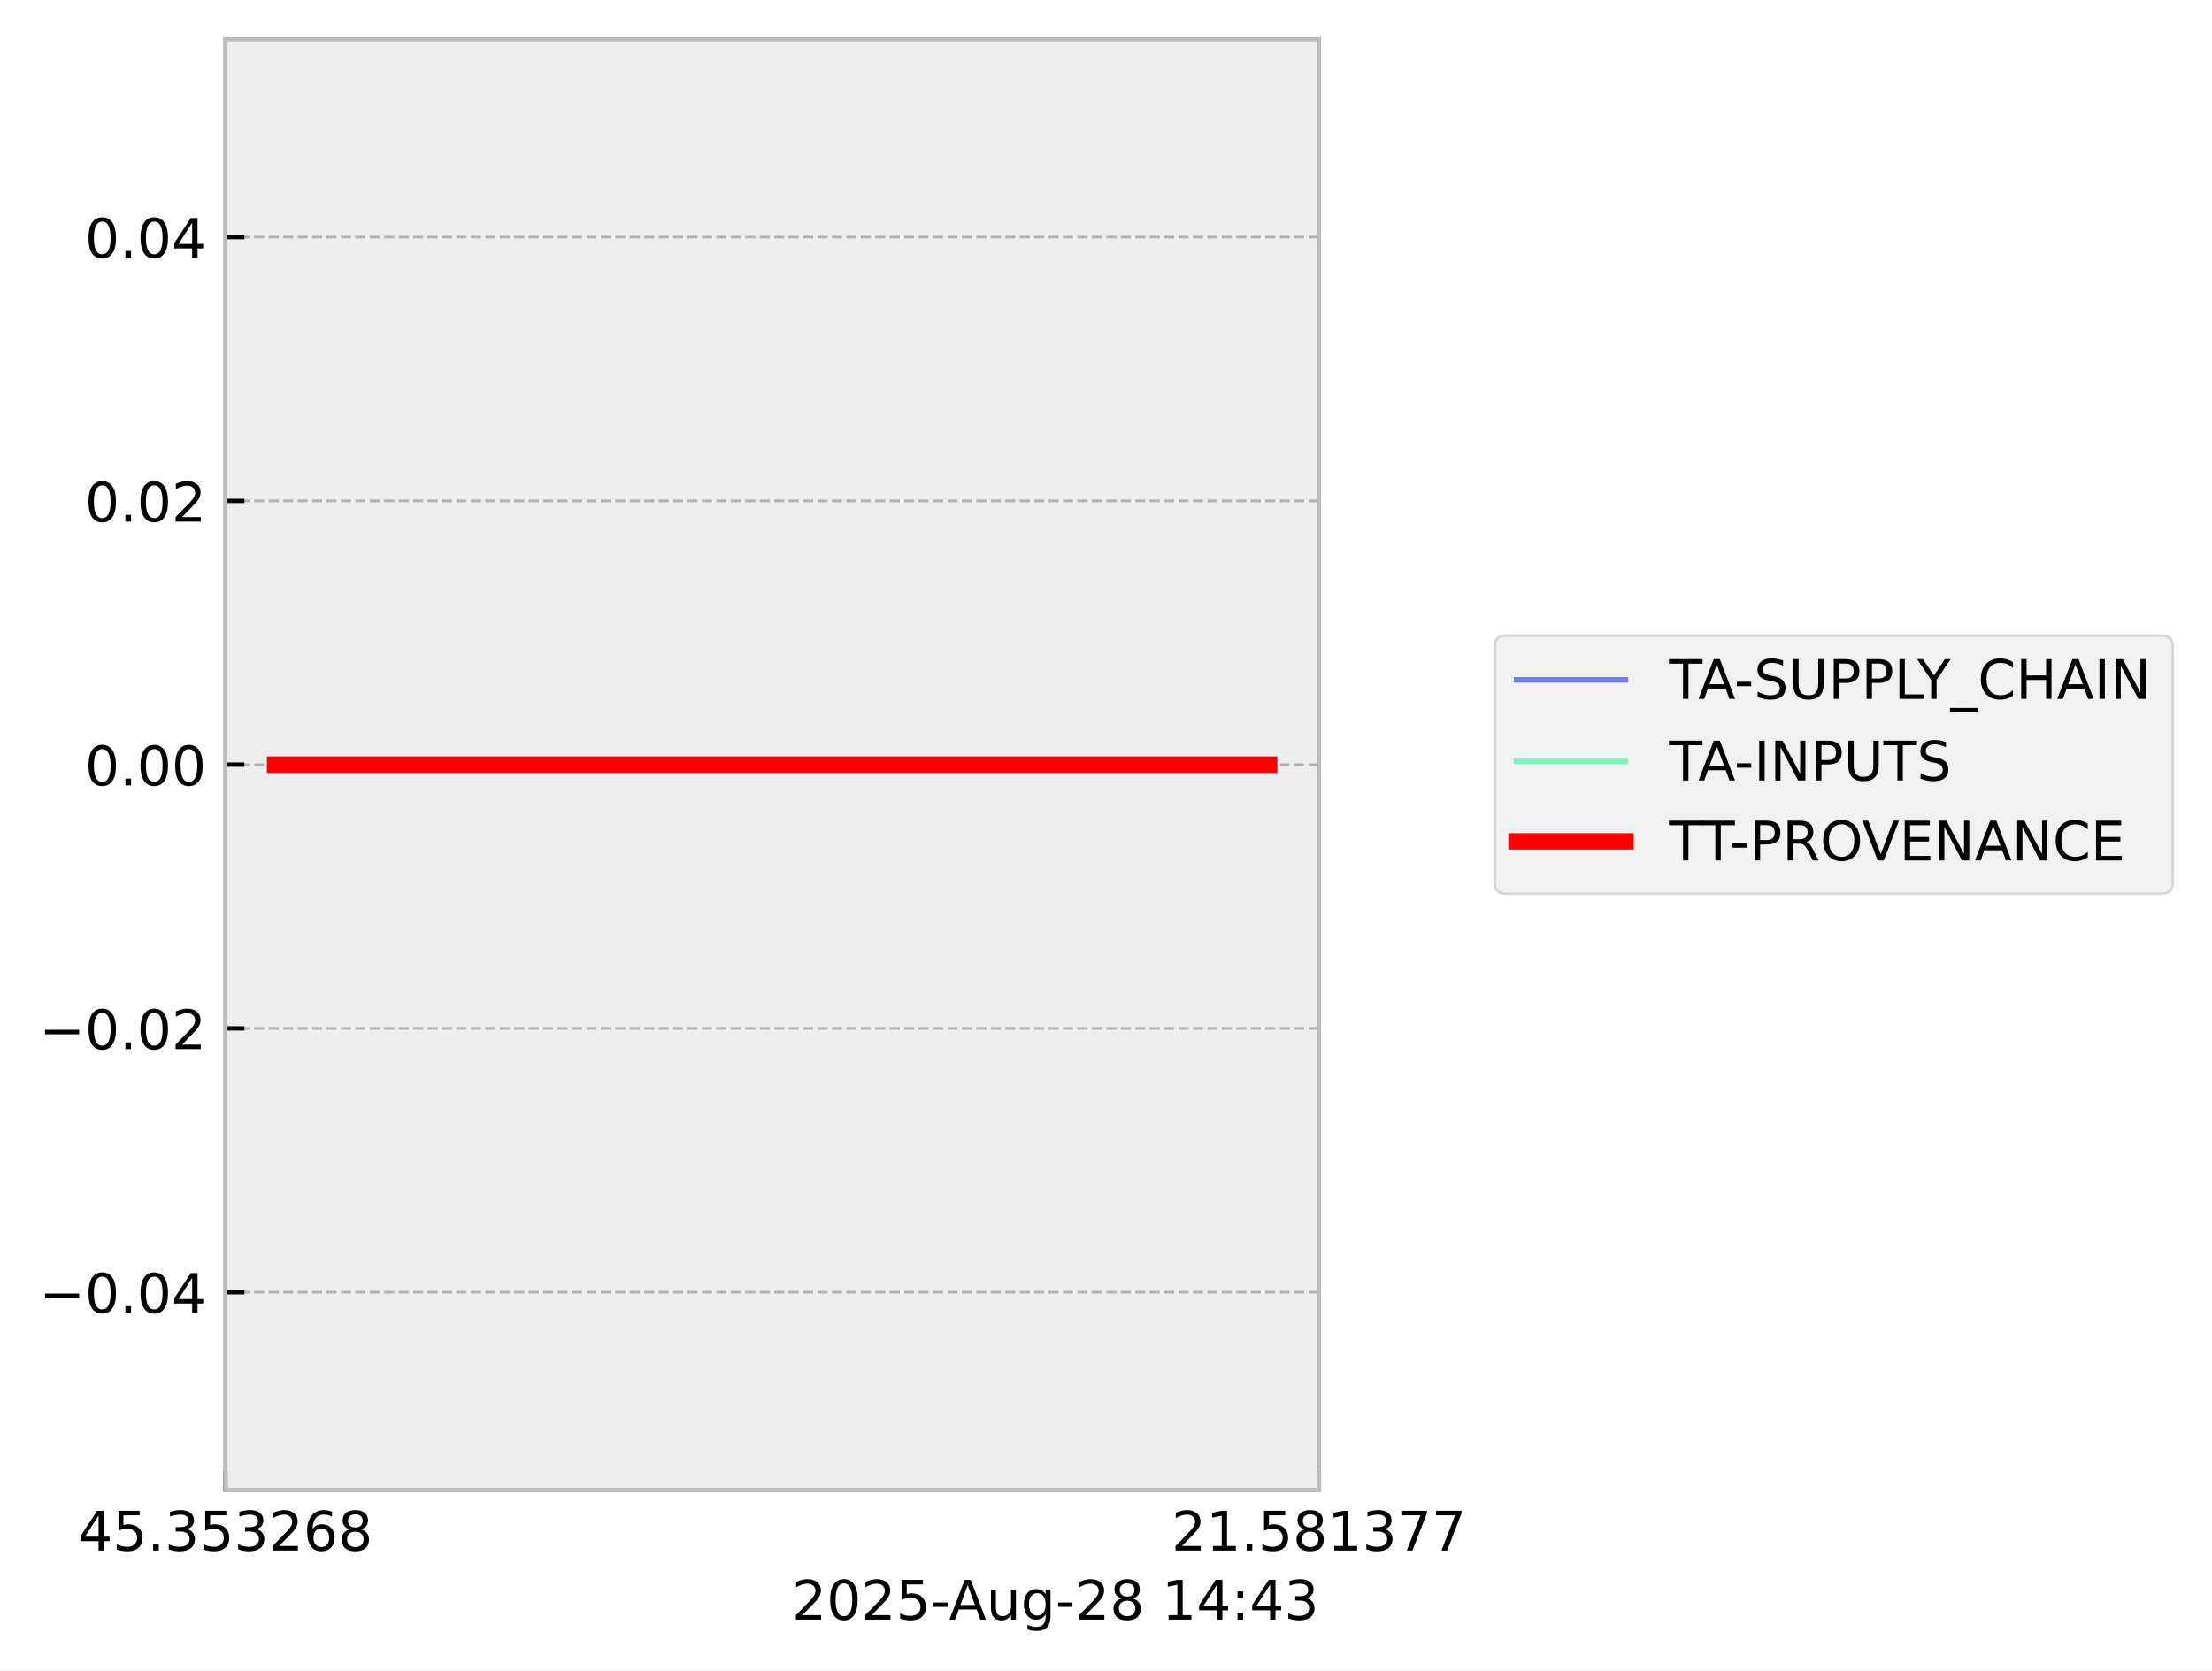
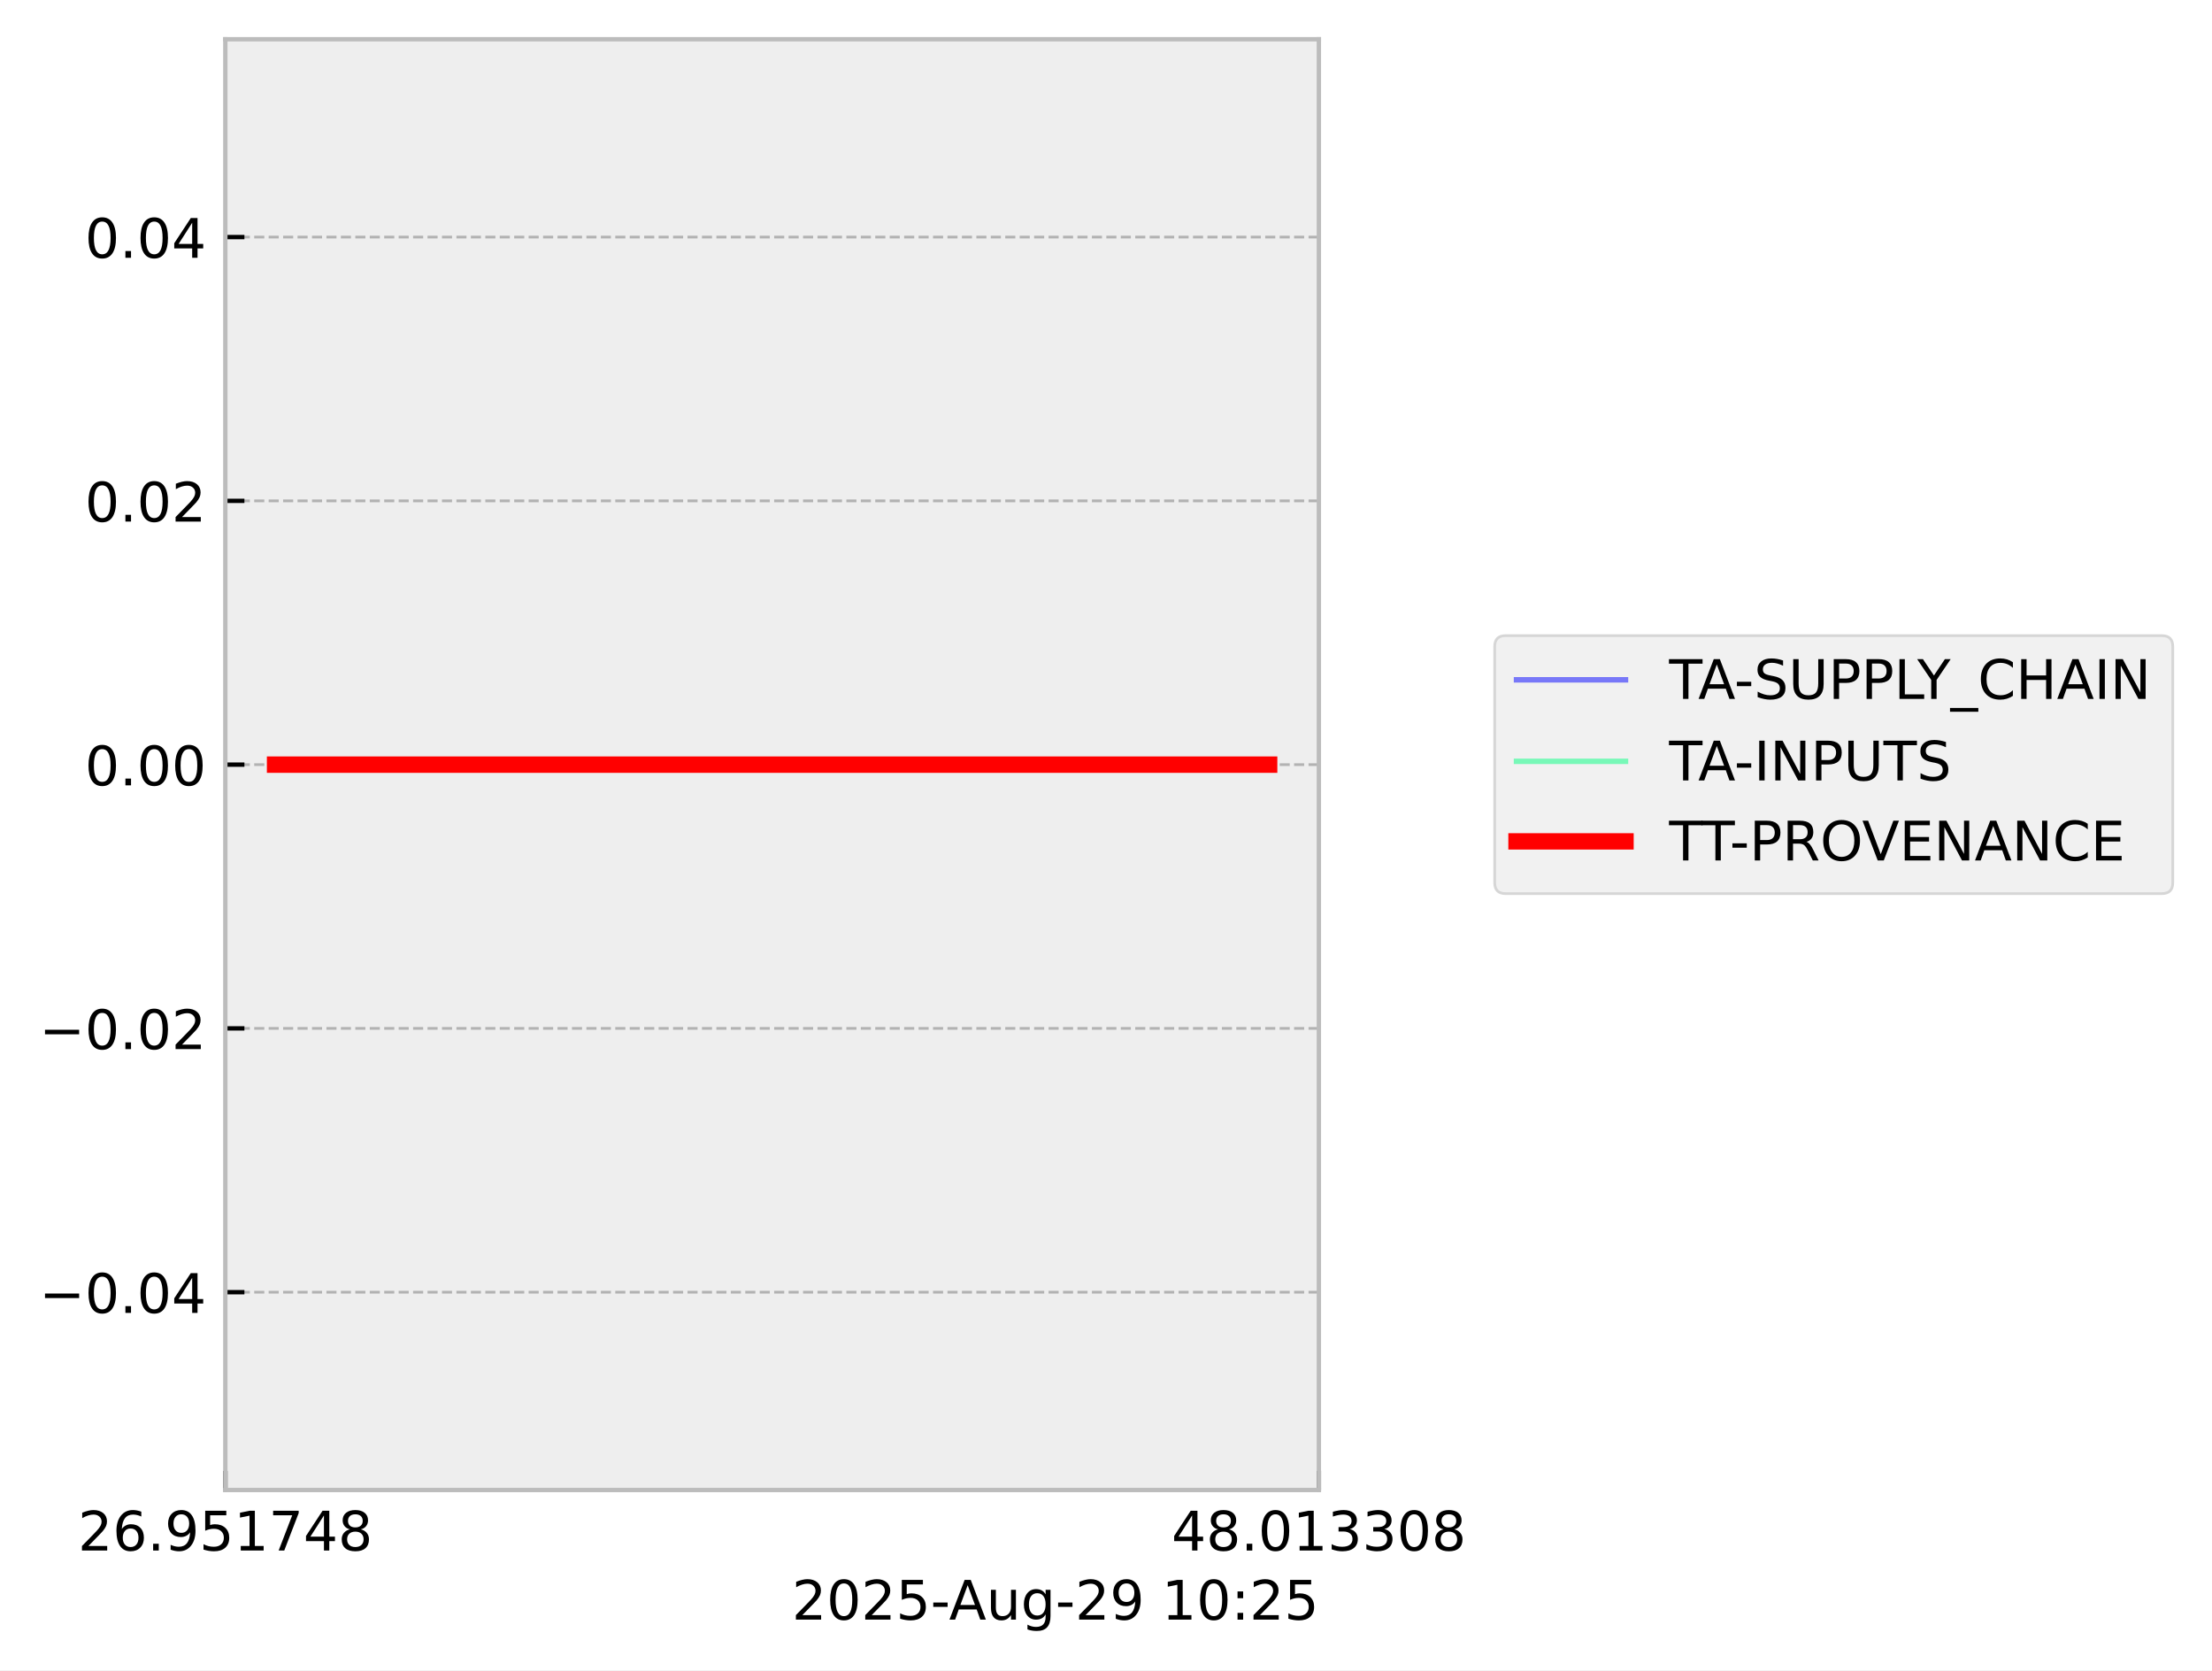
<svg xmlns="http://www.w3.org/2000/svg" xmlns:xlink="http://www.w3.org/1999/xlink" width="405.867pt" height="306.368pt" viewBox="0 0 405.867 306.368" version="1.1">
  <defs>
    <style type="text/css">*{stroke-linejoin: round; stroke-linecap: butt}</style>
  </defs>
  <g id="figure_1">
    <g id="patch_1">
      <path d="M 0 306.368  L 405.867 306.368  L 405.867 0  L 0 0  z " style="fill: #ffffff" />
    </g>
    <g id="axes_1">
      <g id="patch_2">
        <path d="M 41.345 273.312  L 241.991 273.312  L 241.991 7.2  L 41.345 7.2  z " style="fill: #eeeeee" />
      </g>
      <g id="matplotlib.axis_1">
        <g id="xtick_1">
          <g id="line2d_1">
-             <path d="M 41.345 273.312  L 41.345 7.2  " clip-path="url(#p73bd6d39c7)" style="fill: none; stroke-dasharray: 1.85,0.8; stroke-dashoffset: 0; stroke: #b2b2b2; stroke-width: 0.5" />
+             <path d="M 41.345 273.312  L 41.345 7.2  " clip-path="url(#p59b4352193)" style="fill: none; stroke-dasharray: 1.85,0.8; stroke-dashoffset: 0; stroke: #b2b2b2; stroke-width: 0.5" />
          </g>
          <g id="line2d_2">
            <defs>
-               <path id="md1fb0c535f" d="M 0 0  L 0 -3.5  " style="stroke: #000000; stroke-width: 0.8" />
-             </defs>
-             <g>
-               <use xlink:href="#md1fb0c535f" x="41.345" y="273.312" style="stroke: #000000; stroke-width: 0.8" />
+               <path id="m54d6f38a9d" d="M 0 0  L 0 -3.5  " style="stroke: #000000; stroke-width: 0.8" />
+             </defs>
+             <g>
+               <use xlink:href="#m54d6f38a9d" x="41.345" y="273.312" style="stroke: #000000; stroke-width: 0.8" />
            </g>
          </g>
          <g id="text_1">
            <g transform="translate(14.30625 284.4104) scale(0.1 -0.1)">
              <defs>
-                 <path id="DejaVuSans-34" d="M 2419 4116  L 825 1625  L 2419 1625  L 2419 4116  z M 2253 4666  L 3047 4666  L 3047 1625  L 3713 1625  L 3713 1100  L 3047 1100  L 3047 0  L 2419 0  L 2419 1100  L 313 1100  L 313 1709  L 2253 4666  z " transform="scale(0.015625)" />
-                 <path id="DejaVuSans-35" d="M 691 4666  L 3169 4666  L 3169 4134  L 1269 4134  L 1269 2991  Q 1406 3038 1543 3061  Q 1681 3084 1819 3084  Q 2600 3084 3056 2656  Q 3513 2228 3513 1497  Q 3513 744 3044 326  Q 2575 -91 1722 -91  Q 1428 -91 1123 -41  Q 819 9 494 109  L 494 744  Q 775 591 1075 516  Q 1375 441 1709 441  Q 2250 441 2565 725  Q 2881 1009 2881 1497  Q 2881 1984 2565 2268  Q 2250 2553 1709 2553  Q 1456 2553 1204 2497  Q 953 2441 691 2322  L 691 4666  z " transform="scale(0.015625)" />
-                 <path id="DejaVuSans-2e" d="M 684 794  L 1344 794  L 1344 0  L 684 0  L 684 794  z " transform="scale(0.015625)" />
-                 <path id="DejaVuSans-33" d="M 2597 2516  Q 3050 2419 3304 2112  Q 3559 1806 3559 1356  Q 3559 666 3084 287  Q 2609 -91 1734 -91  Q 1441 -91 1130 -33  Q 819 25 488 141  L 488 750  Q 750 597 1062 519  Q 1375 441 1716 441  Q 2309 441 2620 675  Q 2931 909 2931 1356  Q 2931 1769 2642 2001  Q 2353 2234 1838 2234  L 1294 2234  L 1294 2753  L 1863 2753  Q 2328 2753 2575 2939  Q 2822 3125 2822 3475  Q 2822 3834 2567 4026  Q 2313 4219 1838 4219  Q 1578 4219 1281 4162  Q 984 4106 628 3988  L 628 4550  Q 988 4650 1302 4700  Q 1616 4750 1894 4750  Q 2613 4750 3031 4423  Q 3450 4097 3450 3541  Q 3450 3153 3228 2886  Q 3006 2619 2597 2516  z " transform="scale(0.015625)" />
                <path id="DejaVuSans-32" d="M 1228 531  L 3431 531  L 3431 0  L 469 0  L 469 531  Q 828 903 1448 1529  Q 2069 2156 2228 2338  Q 2531 2678 2651 2914  Q 2772 3150 2772 3378  Q 2772 3750 2511 3984  Q 2250 4219 1831 4219  Q 1534 4219 1204 4116  Q 875 4013 500 3803  L 500 4441  Q 881 4594 1212 4672  Q 1544 4750 1819 4750  Q 2544 4750 2975 4387  Q 3406 4025 3406 3419  Q 3406 3131 3298 2873  Q 3191 2616 2906 2266  Q 2828 2175 2409 1742  Q 1991 1309 1228 531  z " transform="scale(0.015625)" />
                <path id="DejaVuSans-36" d="M 2113 2584  Q 1688 2584 1439 2293  Q 1191 2003 1191 1497  Q 1191 994 1439 701  Q 1688 409 2113 409  Q 2538 409 2786 701  Q 3034 994 3034 1497  Q 3034 2003 2786 2293  Q 2538 2584 2113 2584  z M 3366 4563  L 3366 3988  Q 3128 4100 2886 4159  Q 2644 4219 2406 4219  Q 1781 4219 1451 3797  Q 1122 3375 1075 2522  Q 1259 2794 1537 2939  Q 1816 3084 2150 3084  Q 2853 3084 3261 2657  Q 3669 2231 3669 1497  Q 3669 778 3244 343  Q 2819 -91 2113 -91  Q 1303 -91 875 529  Q 447 1150 447 2328  Q 447 3434 972 4092  Q 1497 4750 2381 4750  Q 2619 4750 2861 4703  Q 3103 4656 3366 4563  z " transform="scale(0.015625)" />
+                 <path id="DejaVuSans-2e" d="M 684 794  L 1344 794  L 1344 0  L 684 0  L 684 794  z " transform="scale(0.015625)" />
+                 <path id="DejaVuSans-39" d="M 703 97  L 703 672  Q 941 559 1184 500  Q 1428 441 1663 441  Q 2288 441 2617 861  Q 2947 1281 2994 2138  Q 2813 1869 2534 1725  Q 2256 1581 1919 1581  Q 1219 1581 811 2004  Q 403 2428 403 3163  Q 403 3881 828 4315  Q 1253 4750 1959 4750  Q 2769 4750 3195 4129  Q 3622 3509 3622 2328  Q 3622 1225 3098 567  Q 2575 -91 1691 -91  Q 1453 -91 1209 -44  Q 966 3 703 97  z M 1959 2075  Q 2384 2075 2632 2365  Q 2881 2656 2881 3163  Q 2881 3666 2632 3958  Q 2384 4250 1959 4250  Q 1534 4250 1286 3958  Q 1038 3666 1038 3163  Q 1038 2656 1286 2365  Q 1534 2075 1959 2075  z " transform="scale(0.015625)" />
+                 <path id="DejaVuSans-35" d="M 691 4666  L 3169 4666  L 3169 4134  L 1269 4134  L 1269 2991  Q 1406 3038 1543 3061  Q 1681 3084 1819 3084  Q 2600 3084 3056 2656  Q 3513 2228 3513 1497  Q 3513 744 3044 326  Q 2575 -91 1722 -91  Q 1428 -91 1123 -41  Q 819 9 494 109  L 494 744  Q 775 591 1075 516  Q 1375 441 1709 441  Q 2250 441 2565 725  Q 2881 1009 2881 1497  Q 2881 1984 2565 2268  Q 2250 2553 1709 2553  Q 1456 2553 1204 2497  Q 953 2441 691 2322  L 691 4666  z " transform="scale(0.015625)" />
+                 <path id="DejaVuSans-31" d="M 794 531  L 1825 531  L 1825 4091  L 703 3866  L 703 4441  L 1819 4666  L 2450 4666  L 2450 531  L 3481 531  L 3481 0  L 794 0  L 794 531  z " transform="scale(0.015625)" />
+                 <path id="DejaVuSans-37" d="M 525 4666  L 3525 4666  L 3525 4397  L 1831 0  L 1172 0  L 2766 4134  L 525 4134  L 525 4666  z " transform="scale(0.015625)" />
+                 <path id="DejaVuSans-34" d="M 2419 4116  L 825 1625  L 2419 1625  L 2419 4116  z M 2253 4666  L 3047 4666  L 3047 1625  L 3713 1625  L 3713 1100  L 3047 1100  L 3047 0  L 2419 0  L 2419 1100  L 313 1100  L 313 1709  L 2253 4666  z " transform="scale(0.015625)" />
                <path id="DejaVuSans-38" d="M 2034 2216  Q 1584 2216 1326 1975  Q 1069 1734 1069 1313  Q 1069 891 1326 650  Q 1584 409 2034 409  Q 2484 409 2743 651  Q 3003 894 3003 1313  Q 3003 1734 2745 1975  Q 2488 2216 2034 2216  z M 1403 2484  Q 997 2584 770 2862  Q 544 3141 544 3541  Q 544 4100 942 4425  Q 1341 4750 2034 4750  Q 2731 4750 3128 4425  Q 3525 4100 3525 3541  Q 3525 3141 3298 2862  Q 3072 2584 2669 2484  Q 3125 2378 3379 2068  Q 3634 1759 3634 1313  Q 3634 634 3220 271  Q 2806 -91 2034 -91  Q 1263 -91 848 271  Q 434 634 434 1313  Q 434 1759 690 2068  Q 947 2378 1403 2484  z M 1172 3481  Q 1172 3119 1398 2916  Q 1625 2713 2034 2713  Q 2441 2713 2670 2916  Q 2900 3119 2900 3481  Q 2900 3844 2670 4047  Q 2441 4250 2034 4250  Q 1625 4250 1398 4047  Q 1172 3844 1172 3481  z " transform="scale(0.015625)" />
              </defs>
-               <use xlink:href="#DejaVuSans-34" />
-               <use xlink:href="#DejaVuSans-35" transform="translate(63.62305 0)" />
+               <use xlink:href="#DejaVuSans-32" />
+               <use xlink:href="#DejaVuSans-36" transform="translate(63.62305 0)" />
              <use xlink:href="#DejaVuSans-2e" transform="translate(127.2461 0)" />
-               <use xlink:href="#DejaVuSans-33" transform="translate(159.0332 0)" />
+               <use xlink:href="#DejaVuSans-39" transform="translate(159.0332 0)" />
              <use xlink:href="#DejaVuSans-35" transform="translate(222.6562 0)" />
-               <use xlink:href="#DejaVuSans-33" transform="translate(286.2793 0)" />
-               <use xlink:href="#DejaVuSans-32" transform="translate(349.9023 0)" />
-               <use xlink:href="#DejaVuSans-36" transform="translate(413.5254 0)" />
+               <use xlink:href="#DejaVuSans-31" transform="translate(286.2793 0)" />
+               <use xlink:href="#DejaVuSans-37" transform="translate(349.9023 0)" />
+               <use xlink:href="#DejaVuSans-34" transform="translate(413.5254 0)" />
              <use xlink:href="#DejaVuSans-38" transform="translate(477.1484 0)" />
            </g>
          </g>
        </g>
        <g id="xtick_2">
          <g id="line2d_3">
-             <path d="M 241.991 273.312  L 241.991 7.2  " clip-path="url(#p73bd6d39c7)" style="fill: none; stroke-dasharray: 1.85,0.8; stroke-dashoffset: 0; stroke: #b2b2b2; stroke-width: 0.5" />
+             <path d="M 241.991 273.312  L 241.991 7.2  " clip-path="url(#p59b4352193)" style="fill: none; stroke-dasharray: 1.85,0.8; stroke-dashoffset: 0; stroke: #b2b2b2; stroke-width: 0.5" />
          </g>
          <g id="line2d_4">
            <g>
-               <use xlink:href="#md1fb0c535f" x="241.991" y="273.312" style="stroke: #000000; stroke-width: 0.8" />
+               <use xlink:href="#m54d6f38a9d" x="241.991" y="273.312" style="stroke: #000000; stroke-width: 0.8" />
            </g>
          </g>
          <g id="text_2">
            <g transform="translate(214.9522 284.4104) scale(0.1 -0.1)">
              <defs>
-                 <path id="DejaVuSans-31" d="M 794 531  L 1825 531  L 1825 4091  L 703 3866  L 703 4441  L 1819 4666  L 2450 4666  L 2450 531  L 3481 531  L 3481 0  L 794 0  L 794 531  z " transform="scale(0.015625)" />
-                 <path id="DejaVuSans-37" d="M 525 4666  L 3525 4666  L 3525 4397  L 1831 0  L 1172 0  L 2766 4134  L 525 4134  L 525 4666  z " transform="scale(0.015625)" />
+                 <path id="DejaVuSans-30" d="M 2034 4250  Q 1547 4250 1301 3770  Q 1056 3291 1056 2328  Q 1056 1369 1301 889  Q 1547 409 2034 409  Q 2525 409 2770 889  Q 3016 1369 3016 2328  Q 3016 3291 2770 3770  Q 2525 4250 2034 4250  z M 2034 4750  Q 2819 4750 3233 4129  Q 3647 3509 3647 2328  Q 3647 1150 3233 529  Q 2819 -91 2034 -91  Q 1250 -91 836 529  Q 422 1150 422 2328  Q 422 3509 836 4129  Q 1250 4750 2034 4750  z " transform="scale(0.015625)" />
+                 <path id="DejaVuSans-33" d="M 2597 2516  Q 3050 2419 3304 2112  Q 3559 1806 3559 1356  Q 3559 666 3084 287  Q 2609 -91 1734 -91  Q 1441 -91 1130 -33  Q 819 25 488 141  L 488 750  Q 750 597 1062 519  Q 1375 441 1716 441  Q 2309 441 2620 675  Q 2931 909 2931 1356  Q 2931 1769 2642 2001  Q 2353 2234 1838 2234  L 1294 2234  L 1294 2753  L 1863 2753  Q 2328 2753 2575 2939  Q 2822 3125 2822 3475  Q 2822 3834 2567 4026  Q 2313 4219 1838 4219  Q 1578 4219 1281 4162  Q 984 4106 628 3988  L 628 4550  Q 988 4650 1302 4700  Q 1616 4750 1894 4750  Q 2613 4750 3031 4423  Q 3450 4097 3450 3541  Q 3450 3153 3228 2886  Q 3006 2619 2597 2516  z " transform="scale(0.015625)" />
              </defs>
-               <use xlink:href="#DejaVuSans-32" />
-               <use xlink:href="#DejaVuSans-31" transform="translate(63.62305 0)" />
+               <use xlink:href="#DejaVuSans-34" />
+               <use xlink:href="#DejaVuSans-38" transform="translate(63.62305 0)" />
              <use xlink:href="#DejaVuSans-2e" transform="translate(127.2461 0)" />
-               <use xlink:href="#DejaVuSans-35" transform="translate(159.0332 0)" />
-               <use xlink:href="#DejaVuSans-38" transform="translate(222.6562 0)" />
-               <use xlink:href="#DejaVuSans-31" transform="translate(286.2793 0)" />
+               <use xlink:href="#DejaVuSans-30" transform="translate(159.0332 0)" />
+               <use xlink:href="#DejaVuSans-31" transform="translate(222.6562 0)" />
+               <use xlink:href="#DejaVuSans-33" transform="translate(286.2793 0)" />
              <use xlink:href="#DejaVuSans-33" transform="translate(349.9023 0)" />
-               <use xlink:href="#DejaVuSans-37" transform="translate(413.5254 0)" />
-               <use xlink:href="#DejaVuSans-37" transform="translate(477.1484 0)" />
+               <use xlink:href="#DejaVuSans-30" transform="translate(413.5254 0)" />
+               <use xlink:href="#DejaVuSans-38" transform="translate(477.1484 0)" />
            </g>
          </g>
        </g>
        <g id="text_3">
          <g transform="translate(145.3022 297.0886) scale(0.1 -0.1)">
            <defs>
-               <path id="DejaVuSans-30" d="M 2034 4250  Q 1547 4250 1301 3770  Q 1056 3291 1056 2328  Q 1056 1369 1301 889  Q 1547 409 2034 409  Q 2525 409 2770 889  Q 3016 1369 3016 2328  Q 3016 3291 2770 3770  Q 2525 4250 2034 4250  z M 2034 4750  Q 2819 4750 3233 4129  Q 3647 3509 3647 2328  Q 3647 1150 3233 529  Q 2819 -91 2034 -91  Q 1250 -91 836 529  Q 422 1150 422 2328  Q 422 3509 836 4129  Q 1250 4750 2034 4750  z " transform="scale(0.015625)" />
              <path id="DejaVuSans-2d" d="M 313 2009  L 1997 2009  L 1997 1497  L 313 1497  L 313 2009  z " transform="scale(0.015625)" />
              <path id="DejaVuSans-41" d="M 2188 4044  L 1331 1722  L 3047 1722  L 2188 4044  z M 1831 4666  L 2547 4666  L 4325 0  L 3669 0  L 3244 1197  L 1141 1197  L 716 0  L 50 0  L 1831 4666  z " transform="scale(0.015625)" />
              <path id="DejaVuSans-75" d="M 544 1381  L 544 3500  L 1119 3500  L 1119 1403  Q 1119 906 1312 657  Q 1506 409 1894 409  Q 2359 409 2629 706  Q 2900 1003 2900 1516  L 2900 3500  L 3475 3500  L 3475 0  L 2900 0  L 2900 538  Q 2691 219 2414 64  Q 2138 -91 1772 -91  Q 1169 -91 856 284  Q 544 659 544 1381  z M 1991 3584  L 1991 3584  z " transform="scale(0.015625)" />
              <path id="DejaVuSans-67" d="M 2906 1791  Q 2906 2416 2648 2759  Q 2391 3103 1925 3103  Q 1463 3103 1205 2759  Q 947 2416 947 1791  Q 947 1169 1205 825  Q 1463 481 1925 481  Q 2391 481 2648 825  Q 2906 1169 2906 1791  z M 3481 434  Q 3481 -459 3084 -895  Q 2688 -1331 1869 -1331  Q 1566 -1331 1297 -1286  Q 1028 -1241 775 -1147  L 775 -588  Q 1028 -725 1275 -790  Q 1522 -856 1778 -856  Q 2344 -856 2625 -561  Q 2906 -266 2906 331  L 2906 616  Q 2728 306 2450 153  Q 2172 0 1784 0  Q 1141 0 747 490  Q 353 981 353 1791  Q 353 2603 747 3093  Q 1141 3584 1784 3584  Q 2172 3584 2450 3431  Q 2728 3278 2906 2969  L 2906 3500  L 3481 3500  L 3481 434  z " transform="scale(0.015625)" />
              <path id="DejaVuSans-20" transform="scale(0.015625)" />
              <path id="DejaVuSans-3a" d="M 750 794  L 1409 794  L 1409 0  L 750 0  L 750 794  z M 750 3309  L 1409 3309  L 1409 2516  L 750 2516  L 750 3309  z " transform="scale(0.015625)" />
            </defs>
            <use xlink:href="#DejaVuSans-32" />
            <use xlink:href="#DejaVuSans-30" transform="translate(63.62305 0)" />
            <use xlink:href="#DejaVuSans-32" transform="translate(127.2461 0)" />
            <use xlink:href="#DejaVuSans-35" transform="translate(190.8691 0)" />
            <use xlink:href="#DejaVuSans-2d" transform="translate(254.4922 0)" />
            <use xlink:href="#DejaVuSans-41" transform="translate(288.3262 0)" />
            <use xlink:href="#DejaVuSans-75" transform="translate(356.7344 0)" />
            <use xlink:href="#DejaVuSans-67" transform="translate(420.1133 0)" />
            <use xlink:href="#DejaVuSans-2d" transform="translate(483.5898 0)" />
            <use xlink:href="#DejaVuSans-32" transform="translate(519.6738 0)" />
-             <use xlink:href="#DejaVuSans-38" transform="translate(583.2969 0)" />
+             <use xlink:href="#DejaVuSans-39" transform="translate(583.2969 0)" />
            <use xlink:href="#DejaVuSans-20" transform="translate(646.9199 0)" />
            <use xlink:href="#DejaVuSans-31" transform="translate(678.707 0)" />
-             <use xlink:href="#DejaVuSans-34" transform="translate(742.3301 0)" />
+             <use xlink:href="#DejaVuSans-30" transform="translate(742.3301 0)" />
            <use xlink:href="#DejaVuSans-3a" transform="translate(805.9531 0)" />
-             <use xlink:href="#DejaVuSans-34" transform="translate(839.6445 0)" />
-             <use xlink:href="#DejaVuSans-33" transform="translate(903.2676 0)" />
+             <use xlink:href="#DejaVuSans-32" transform="translate(839.6445 0)" />
+             <use xlink:href="#DejaVuSans-35" transform="translate(903.2676 0)" />
          </g>
        </g>
      </g>
      <g id="matplotlib.axis_2">
        <g id="ytick_1">
          <g id="line2d_5">
-             <path d="M 41.345 237.024  L 241.991 237.024  " clip-path="url(#p73bd6d39c7)" style="fill: none; stroke-dasharray: 1.85,0.8; stroke-dashoffset: 0; stroke: #b2b2b2; stroke-width: 0.5" />
+             <path d="M 41.345 237.024  L 241.991 237.024  " clip-path="url(#p59b4352193)" style="fill: none; stroke-dasharray: 1.85,0.8; stroke-dashoffset: 0; stroke: #b2b2b2; stroke-width: 0.5" />
          </g>
          <g id="line2d_6">
            <defs>
-               <path id="m78fc6c9a41" d="M 0 0  L 3.5 0  " style="stroke: #000000; stroke-width: 0.8" />
-             </defs>
-             <g>
-               <use xlink:href="#m78fc6c9a41" x="41.345" y="237.024" style="stroke: #000000; stroke-width: 0.8" />
+               <path id="mb6f0b33879" d="M 0 0  L 3.5 0  " style="stroke: #000000; stroke-width: 0.8" />
+             </defs>
+             <g>
+               <use xlink:href="#mb6f0b33879" x="41.345" y="237.024" style="stroke: #000000; stroke-width: 0.8" />
            </g>
          </g>
          <g id="text_4">
            <g transform="translate(7.2 240.8232) scale(0.1 -0.1)">
              <defs>
                <path id="DejaVuSans-2212" d="M 678 2272  L 4684 2272  L 4684 1741  L 678 1741  L 678 2272  z " transform="scale(0.015625)" />
              </defs>
              <use xlink:href="#DejaVuSans-2212" />
              <use xlink:href="#DejaVuSans-30" transform="translate(83.78906 0)" />
              <use xlink:href="#DejaVuSans-2e" transform="translate(147.4121 0)" />
              <use xlink:href="#DejaVuSans-30" transform="translate(179.1992 0)" />
              <use xlink:href="#DejaVuSans-34" transform="translate(242.8223 0)" />
            </g>
          </g>
        </g>
        <g id="ytick_2">
          <g id="line2d_7">
-             <path d="M 41.345 188.64  L 241.991 188.64  " clip-path="url(#p73bd6d39c7)" style="fill: none; stroke-dasharray: 1.85,0.8; stroke-dashoffset: 0; stroke: #b2b2b2; stroke-width: 0.5" />
+             <path d="M 41.345 188.64  L 241.991 188.64  " clip-path="url(#p59b4352193)" style="fill: none; stroke-dasharray: 1.85,0.8; stroke-dashoffset: 0; stroke: #b2b2b2; stroke-width: 0.5" />
          </g>
          <g id="line2d_8">
            <g>
-               <use xlink:href="#m78fc6c9a41" x="41.345" y="188.64" style="stroke: #000000; stroke-width: 0.8" />
+               <use xlink:href="#mb6f0b33879" x="41.345" y="188.64" style="stroke: #000000; stroke-width: 0.8" />
            </g>
          </g>
          <g id="text_5">
            <g transform="translate(7.2 192.4392) scale(0.1 -0.1)">
              <use xlink:href="#DejaVuSans-2212" />
              <use xlink:href="#DejaVuSans-30" transform="translate(83.78906 0)" />
              <use xlink:href="#DejaVuSans-2e" transform="translate(147.4121 0)" />
              <use xlink:href="#DejaVuSans-30" transform="translate(179.1992 0)" />
              <use xlink:href="#DejaVuSans-32" transform="translate(242.8223 0)" />
            </g>
          </g>
        </g>
        <g id="ytick_3">
          <g id="line2d_9">
-             <path d="M 41.345 140.256  L 241.991 140.256  " clip-path="url(#p73bd6d39c7)" style="fill: none; stroke-dasharray: 1.85,0.8; stroke-dashoffset: 0; stroke: #b2b2b2; stroke-width: 0.5" />
+             <path d="M 41.345 140.256  L 241.991 140.256  " clip-path="url(#p59b4352193)" style="fill: none; stroke-dasharray: 1.85,0.8; stroke-dashoffset: 0; stroke: #b2b2b2; stroke-width: 0.5" />
          </g>
          <g id="line2d_10">
            <g>
-               <use xlink:href="#m78fc6c9a41" x="41.345" y="140.256" style="stroke: #000000; stroke-width: 0.8" />
+               <use xlink:href="#mb6f0b33879" x="41.345" y="140.256" style="stroke: #000000; stroke-width: 0.8" />
            </g>
          </g>
          <g id="text_6">
            <g transform="translate(15.57969 144.0552) scale(0.1 -0.1)">
              <use xlink:href="#DejaVuSans-30" />
              <use xlink:href="#DejaVuSans-2e" transform="translate(63.62305 0)" />
              <use xlink:href="#DejaVuSans-30" transform="translate(95.41016 0)" />
              <use xlink:href="#DejaVuSans-30" transform="translate(159.0332 0)" />
            </g>
          </g>
        </g>
        <g id="ytick_4">
          <g id="line2d_11">
-             <path d="M 41.345 91.872  L 241.991 91.872  " clip-path="url(#p73bd6d39c7)" style="fill: none; stroke-dasharray: 1.85,0.8; stroke-dashoffset: 0; stroke: #b2b2b2; stroke-width: 0.5" />
+             <path d="M 41.345 91.872  L 241.991 91.872  " clip-path="url(#p59b4352193)" style="fill: none; stroke-dasharray: 1.85,0.8; stroke-dashoffset: 0; stroke: #b2b2b2; stroke-width: 0.5" />
          </g>
          <g id="line2d_12">
            <g>
-               <use xlink:href="#m78fc6c9a41" x="41.345" y="91.872" style="stroke: #000000; stroke-width: 0.8" />
+               <use xlink:href="#mb6f0b33879" x="41.345" y="91.872" style="stroke: #000000; stroke-width: 0.8" />
            </g>
          </g>
          <g id="text_7">
            <g transform="translate(15.57969 95.67122) scale(0.1 -0.1)">
              <use xlink:href="#DejaVuSans-30" />
              <use xlink:href="#DejaVuSans-2e" transform="translate(63.62305 0)" />
              <use xlink:href="#DejaVuSans-30" transform="translate(95.41016 0)" />
              <use xlink:href="#DejaVuSans-32" transform="translate(159.0332 0)" />
            </g>
          </g>
        </g>
        <g id="ytick_5">
          <g id="line2d_13">
-             <path d="M 41.345 43.488  L 241.991 43.488  " clip-path="url(#p73bd6d39c7)" style="fill: none; stroke-dasharray: 1.85,0.8; stroke-dashoffset: 0; stroke: #b2b2b2; stroke-width: 0.5" />
+             <path d="M 41.345 43.488  L 241.991 43.488  " clip-path="url(#p59b4352193)" style="fill: none; stroke-dasharray: 1.85,0.8; stroke-dashoffset: 0; stroke: #b2b2b2; stroke-width: 0.5" />
          </g>
          <g id="line2d_14">
            <g>
-               <use xlink:href="#m78fc6c9a41" x="41.345" y="43.488" style="stroke: #000000; stroke-width: 0.8" />
+               <use xlink:href="#mb6f0b33879" x="41.345" y="43.488" style="stroke: #000000; stroke-width: 0.8" />
            </g>
          </g>
          <g id="text_8">
            <g transform="translate(15.57969 47.28722) scale(0.1 -0.1)">
              <use xlink:href="#DejaVuSans-30" />
              <use xlink:href="#DejaVuSans-2e" transform="translate(63.62305 0)" />
              <use xlink:href="#DejaVuSans-30" transform="translate(95.41016 0)" />
              <use xlink:href="#DejaVuSans-34" transform="translate(159.0332 0)" />
            </g>
          </g>
        </g>
      </g>
      <g id="line2d_15">
-         <path d="M 50.466 140.256  L 203.687 140.256  L 223.361 140.256  L 228.009 140.256  L 232.192 140.256  L 232.871 140.256  " clip-path="url(#p73bd6d39c7)" style="fill: none; stroke: #0000ff; stroke-opacity: 0.5; stroke-linecap: square" />
+         <path d="M 50.466 140.256  L 133.164 140.256  L 143.782 140.256  L 146.291 140.256  L 148.549 140.256  L 232.573 140.256  L 232.871 140.256  " clip-path="url(#p59b4352193)" style="fill: none; stroke: #0000ff; stroke-opacity: 0.5; stroke-linecap: square" />
      </g>
      <g id="line2d_16">
-         <path d="M 50.466 140.256  L 203.687 140.256  L 223.361 140.256  L 228.009 140.256  L 232.192 140.256  L 232.871 140.256  " clip-path="url(#p73bd6d39c7)" style="fill: none; stroke: #00ff80; stroke-opacity: 0.5; stroke-linecap: square" />
+         <path d="M 50.466 140.256  L 133.164 140.256  L 143.782 140.256  L 146.291 140.256  L 148.549 140.256  L 232.573 140.256  L 232.871 140.256  " clip-path="url(#p59b4352193)" style="fill: none; stroke: #00ff80; stroke-opacity: 0.5; stroke-linecap: square" />
      </g>
      <g id="line2d_17">
-         <path d="M 50.466 140.256  L 203.687 140.256  L 223.361 140.256  L 228.009 140.256  L 232.192 140.256  L 232.871 140.256  " clip-path="url(#p73bd6d39c7)" style="fill: none; stroke: #ff0000; stroke-width: 3; stroke-linecap: square" />
+         <path d="M 50.466 140.256  L 133.164 140.256  L 143.782 140.256  L 146.291 140.256  L 148.549 140.256  L 232.573 140.256  L 232.871 140.256  " clip-path="url(#p59b4352193)" style="fill: none; stroke: #ff0000; stroke-width: 3; stroke-linecap: square" />
      </g>
      <g id="patch_3">
        <path d="M 41.345 273.312  L 41.345 7.2  " style="fill: none; stroke: #bcbcbc; stroke-width: 0.8; stroke-linejoin: miter; stroke-linecap: square" />
      </g>
      <g id="patch_4">
        <path d="M 241.991 273.312  L 241.991 7.2  " style="fill: none; stroke: #bcbcbc; stroke-width: 0.8; stroke-linejoin: miter; stroke-linecap: square" />
      </g>
      <g id="patch_5">
        <path d="M 41.345 273.312  L 241.991 273.312  " style="fill: none; stroke: #bcbcbc; stroke-width: 0.8; stroke-linejoin: miter; stroke-linecap: square" />
      </g>
      <g id="patch_6">
        <path d="M 41.345 7.2  L 241.991 7.2  " style="fill: none; stroke: #bcbcbc; stroke-width: 0.8; stroke-linejoin: miter; stroke-linecap: square" />
      </g>
    </g>
    <g id="axes_2">
      <g id="legend_1">
        <g id="patch_7">
          <path d="M 276.255 163.912  L 396.667 163.912  Q 398.667 163.912 398.667 161.912  L 398.667 118.6  Q 398.667 116.6 396.667 116.6  L 276.255 116.6  Q 274.255 116.6 274.255 118.6  L 274.255 161.912  Q 274.255 163.912 276.255 163.912  z " style="fill: #eeeeee; opacity: 0.8; stroke: #cccccc; stroke-width: 0.5; stroke-linejoin: miter" />
        </g>
        <g id="line2d_18">
          <path d="M 278.255 124.698  L 288.255 124.698  L 298.255 124.698  " style="fill: none; stroke: #0000ff; stroke-opacity: 0.5; stroke-linecap: square" />
        </g>
        <g id="text_9">
          <g transform="translate(306.2548 128.1982) scale(0.1 -0.1)">
            <defs>
              <path id="DejaVuSans-54" d="M -19 4666  L 3928 4666  L 3928 4134  L 2272 4134  L 2272 0  L 1638 0  L 1638 4134  L -19 4134  L -19 4666  z " transform="scale(0.015625)" />
              <path id="DejaVuSans-53" d="M 3425 4513  L 3425 3897  Q 3066 4069 2747 4153  Q 2428 4238 2131 4238  Q 1616 4238 1336 4038  Q 1056 3838 1056 3469  Q 1056 3159 1242 3001  Q 1428 2844 1947 2747  L 2328 2669  Q 3034 2534 3370 2195  Q 3706 1856 3706 1288  Q 3706 609 3251 259  Q 2797 -91 1919 -91  Q 1588 -91 1214 -16  Q 841 59 441 206  L 441 856  Q 825 641 1194 531  Q 1563 422 1919 422  Q 2459 422 2753 634  Q 3047 847 3047 1241  Q 3047 1584 2836 1778  Q 2625 1972 2144 2069  L 1759 2144  Q 1053 2284 737 2584  Q 422 2884 422 3419  Q 422 4038 858 4394  Q 1294 4750 2059 4750  Q 2388 4750 2728 4690  Q 3069 4631 3425 4513  z " transform="scale(0.015625)" />
              <path id="DejaVuSans-55" d="M 556 4666  L 1191 4666  L 1191 1831  Q 1191 1081 1462 751  Q 1734 422 2344 422  Q 2950 422 3222 751  Q 3494 1081 3494 1831  L 3494 4666  L 4128 4666  L 4128 1753  Q 4128 841 3676 375  Q 3225 -91 2344 -91  Q 1459 -91 1007 375  Q 556 841 556 1753  L 556 4666  z " transform="scale(0.015625)" />
              <path id="DejaVuSans-50" d="M 1259 4147  L 1259 2394  L 2053 2394  Q 2494 2394 2734 2622  Q 2975 2850 2975 3272  Q 2975 3691 2734 3919  Q 2494 4147 2053 4147  L 1259 4147  z M 628 4666  L 2053 4666  Q 2838 4666 3239 4311  Q 3641 3956 3641 3272  Q 3641 2581 3239 2228  Q 2838 1875 2053 1875  L 1259 1875  L 1259 0  L 628 0  L 628 4666  z " transform="scale(0.015625)" />
              <path id="DejaVuSans-4c" d="M 628 4666  L 1259 4666  L 1259 531  L 3531 531  L 3531 0  L 628 0  L 628 4666  z " transform="scale(0.015625)" />
              <path id="DejaVuSans-59" d="M -13 4666  L 666 4666  L 1959 2747  L 3244 4666  L 3922 4666  L 2272 2222  L 2272 0  L 1638 0  L 1638 2222  L -13 4666  z " transform="scale(0.015625)" />
              <path id="DejaVuSans-5f" d="M 3263 -1063  L 3263 -1509  L -63 -1509  L -63 -1063  L 3263 -1063  z " transform="scale(0.015625)" />
              <path id="DejaVuSans-43" d="M 4122 4306  L 4122 3641  Q 3803 3938 3442 4084  Q 3081 4231 2675 4231  Q 1875 4231 1450 3742  Q 1025 3253 1025 2328  Q 1025 1406 1450 917  Q 1875 428 2675 428  Q 3081 428 3442 575  Q 3803 722 4122 1019  L 4122 359  Q 3791 134 3420 21  Q 3050 -91 2638 -91  Q 1578 -91 968 557  Q 359 1206 359 2328  Q 359 3453 968 4101  Q 1578 4750 2638 4750  Q 3056 4750 3426 4639  Q 3797 4528 4122 4306  z " transform="scale(0.015625)" />
              <path id="DejaVuSans-48" d="M 628 4666  L 1259 4666  L 1259 2753  L 3553 2753  L 3553 4666  L 4184 4666  L 4184 0  L 3553 0  L 3553 2222  L 1259 2222  L 1259 0  L 628 0  L 628 4666  z " transform="scale(0.015625)" />
              <path id="DejaVuSans-49" d="M 628 4666  L 1259 4666  L 1259 0  L 628 0  L 628 4666  z " transform="scale(0.015625)" />
              <path id="DejaVuSans-4e" d="M 628 4666  L 1478 4666  L 3547 763  L 3547 4666  L 4159 4666  L 4159 0  L 3309 0  L 1241 3903  L 1241 0  L 628 0  L 628 4666  z " transform="scale(0.015625)" />
            </defs>
            <use xlink:href="#DejaVuSans-54" />
            <use xlink:href="#DejaVuSans-41" transform="translate(53.33398 0)" />
            <use xlink:href="#DejaVuSans-2d" transform="translate(119.4922 0)" />
            <use xlink:href="#DejaVuSans-53" transform="translate(155.5762 0)" />
            <use xlink:href="#DejaVuSans-55" transform="translate(219.0527 0)" />
            <use xlink:href="#DejaVuSans-50" transform="translate(292.2461 0)" />
            <use xlink:href="#DejaVuSans-50" transform="translate(352.5488 0)" />
            <use xlink:href="#DejaVuSans-4c" transform="translate(412.8516 0)" />
            <use xlink:href="#DejaVuSans-59" transform="translate(455.3145 0)" />
            <use xlink:href="#DejaVuSans-5f" transform="translate(516.3984 0)" />
            <use xlink:href="#DejaVuSans-43" transform="translate(566.3984 0)" />
            <use xlink:href="#DejaVuSans-48" transform="translate(636.2227 0)" />
            <use xlink:href="#DejaVuSans-41" transform="translate(711.418 0)" />
            <use xlink:href="#DejaVuSans-49" transform="translate(779.8262 0)" />
            <use xlink:href="#DejaVuSans-4e" transform="translate(809.3184 0)" />
          </g>
        </g>
        <g id="line2d_19">
          <path d="M 278.255 139.654  L 288.255 139.654  L 298.255 139.654  " style="fill: none; stroke: #00ff80; stroke-opacity: 0.5; stroke-linecap: square" />
        </g>
        <g id="text_10">
          <g transform="translate(306.2548 143.1544) scale(0.1 -0.1)">
            <use xlink:href="#DejaVuSans-54" />
            <use xlink:href="#DejaVuSans-41" transform="translate(53.33398 0)" />
            <use xlink:href="#DejaVuSans-2d" transform="translate(119.4922 0)" />
            <use xlink:href="#DejaVuSans-49" transform="translate(155.5762 0)" />
            <use xlink:href="#DejaVuSans-4e" transform="translate(185.0684 0)" />
            <use xlink:href="#DejaVuSans-50" transform="translate(259.873 0)" />
            <use xlink:href="#DejaVuSans-55" transform="translate(320.1758 0)" />
            <use xlink:href="#DejaVuSans-54" transform="translate(393.3691 0)" />
            <use xlink:href="#DejaVuSans-53" transform="translate(454.4531 0)" />
          </g>
        </g>
        <g id="line2d_20">
          <path d="M 278.255 154.333  L 288.255 154.333  L 298.255 154.333  " style="fill: none; stroke: #ff0000; stroke-width: 3; stroke-linecap: square" />
        </g>
        <g id="text_11">
          <g transform="translate(306.2548 157.8326) scale(0.1 -0.1)">
            <defs>
              <path id="DejaVuSans-52" d="M 2841 2188  Q 3044 2119 3236 1894  Q 3428 1669 3622 1275  L 4263 0  L 3584 0  L 2988 1197  Q 2756 1666 2539 1819  Q 2322 1972 1947 1972  L 1259 1972  L 1259 0  L 628 0  L 628 4666  L 2053 4666  Q 2853 4666 3247 4331  Q 3641 3997 3641 3322  Q 3641 2881 3436 2590  Q 3231 2300 2841 2188  z M 1259 4147  L 1259 2491  L 2053 2491  Q 2509 2491 2742 2702  Q 2975 2913 2975 3322  Q 2975 3731 2742 3939  Q 2509 4147 2053 4147  L 1259 4147  z " transform="scale(0.015625)" />
              <path id="DejaVuSans-4f" d="M 2522 4238  Q 1834 4238 1429 3725  Q 1025 3213 1025 2328  Q 1025 1447 1429 934  Q 1834 422 2522 422  Q 3209 422 3611 934  Q 4013 1447 4013 2328  Q 4013 3213 3611 3725  Q 3209 4238 2522 4238  z M 2522 4750  Q 3503 4750 4090 4092  Q 4678 3434 4678 2328  Q 4678 1225 4090 567  Q 3503 -91 2522 -91  Q 1538 -91 948 565  Q 359 1222 359 2328  Q 359 3434 948 4092  Q 1538 4750 2522 4750  z " transform="scale(0.015625)" />
              <path id="DejaVuSans-56" d="M 1831 0  L 50 4666  L 709 4666  L 2188 738  L 3669 4666  L 4325 4666  L 2547 0  L 1831 0  z " transform="scale(0.015625)" />
              <path id="DejaVuSans-45" d="M 628 4666  L 3578 4666  L 3578 4134  L 1259 4134  L 1259 2753  L 3481 2753  L 3481 2222  L 1259 2222  L 1259 531  L 3634 531  L 3634 0  L 628 0  L 628 4666  z " transform="scale(0.015625)" />
            </defs>
            <use xlink:href="#DejaVuSans-54" />
            <use xlink:href="#DejaVuSans-54" transform="translate(59.33398 0)" />
            <use xlink:href="#DejaVuSans-2d" transform="translate(111.293 0)" />
            <use xlink:href="#DejaVuSans-50" transform="translate(147.377 0)" />
            <use xlink:href="#DejaVuSans-52" transform="translate(207.6797 0)" />
            <use xlink:href="#DejaVuSans-4f" transform="translate(277.1621 0)" />
            <use xlink:href="#DejaVuSans-56" transform="translate(354.123 0)" />
            <use xlink:href="#DejaVuSans-45" transform="translate(422.5312 0)" />
            <use xlink:href="#DejaVuSans-4e" transform="translate(485.7148 0)" />
            <use xlink:href="#DejaVuSans-41" transform="translate(560.5195 0)" />
            <use xlink:href="#DejaVuSans-4e" transform="translate(628.9277 0)" />
            <use xlink:href="#DejaVuSans-43" transform="translate(703.7324 0)" />
            <use xlink:href="#DejaVuSans-45" transform="translate(773.5566 0)" />
          </g>
        </g>
      </g>
    </g>
  </g>
  <defs>
-     <clipPath id="p73bd6d39c7">
+     <clipPath id="p59b4352193">
      <rect x="41.345" y="7.2" width="200.646" height="266.112" />
    </clipPath>
  </defs>
</svg>
